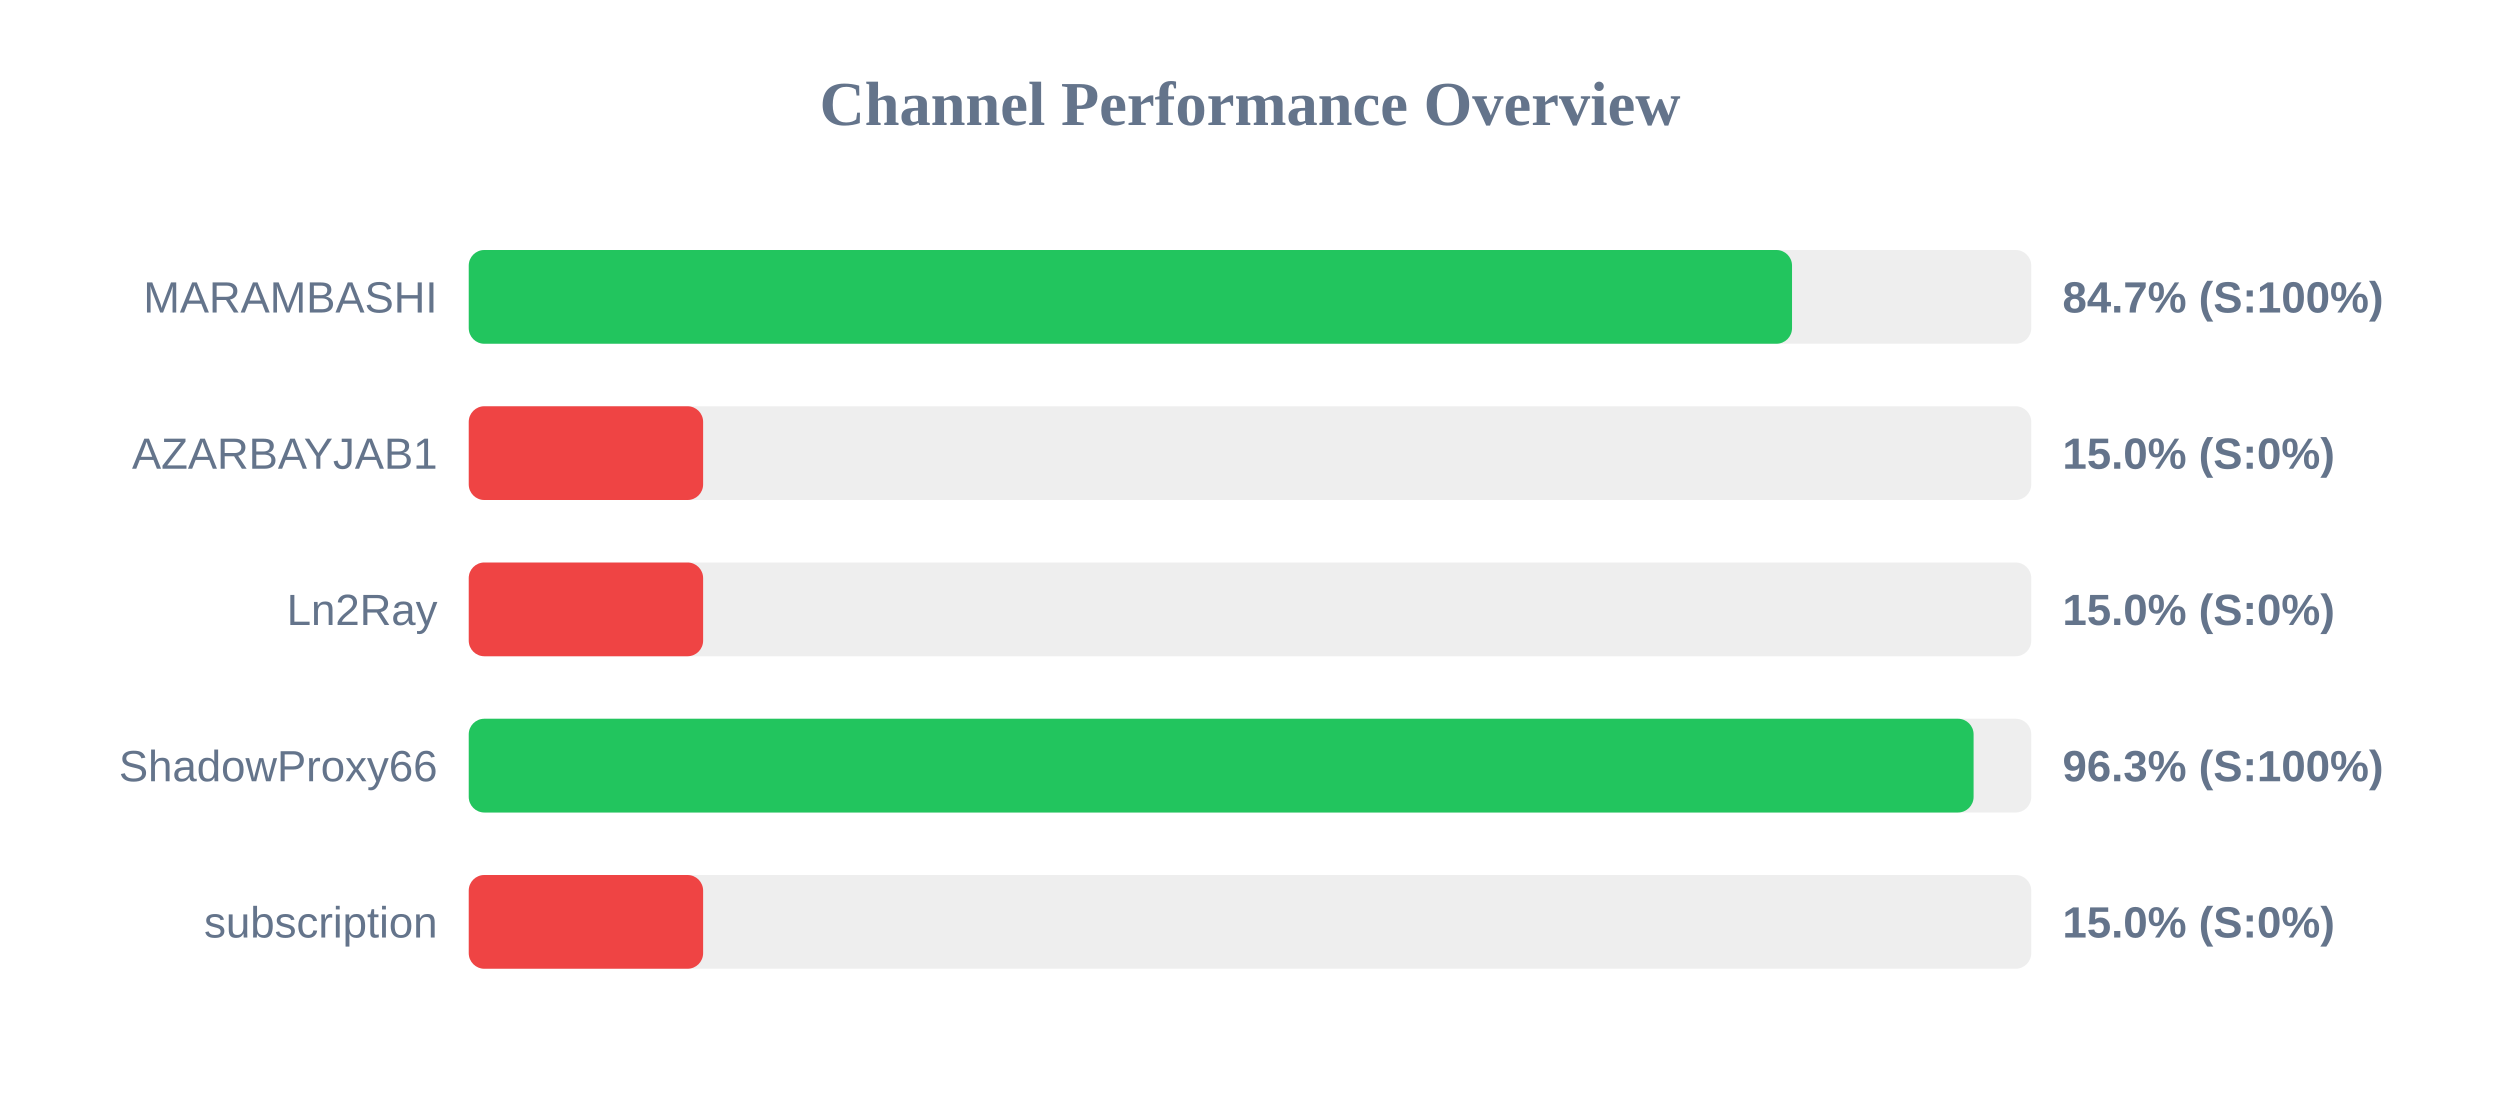
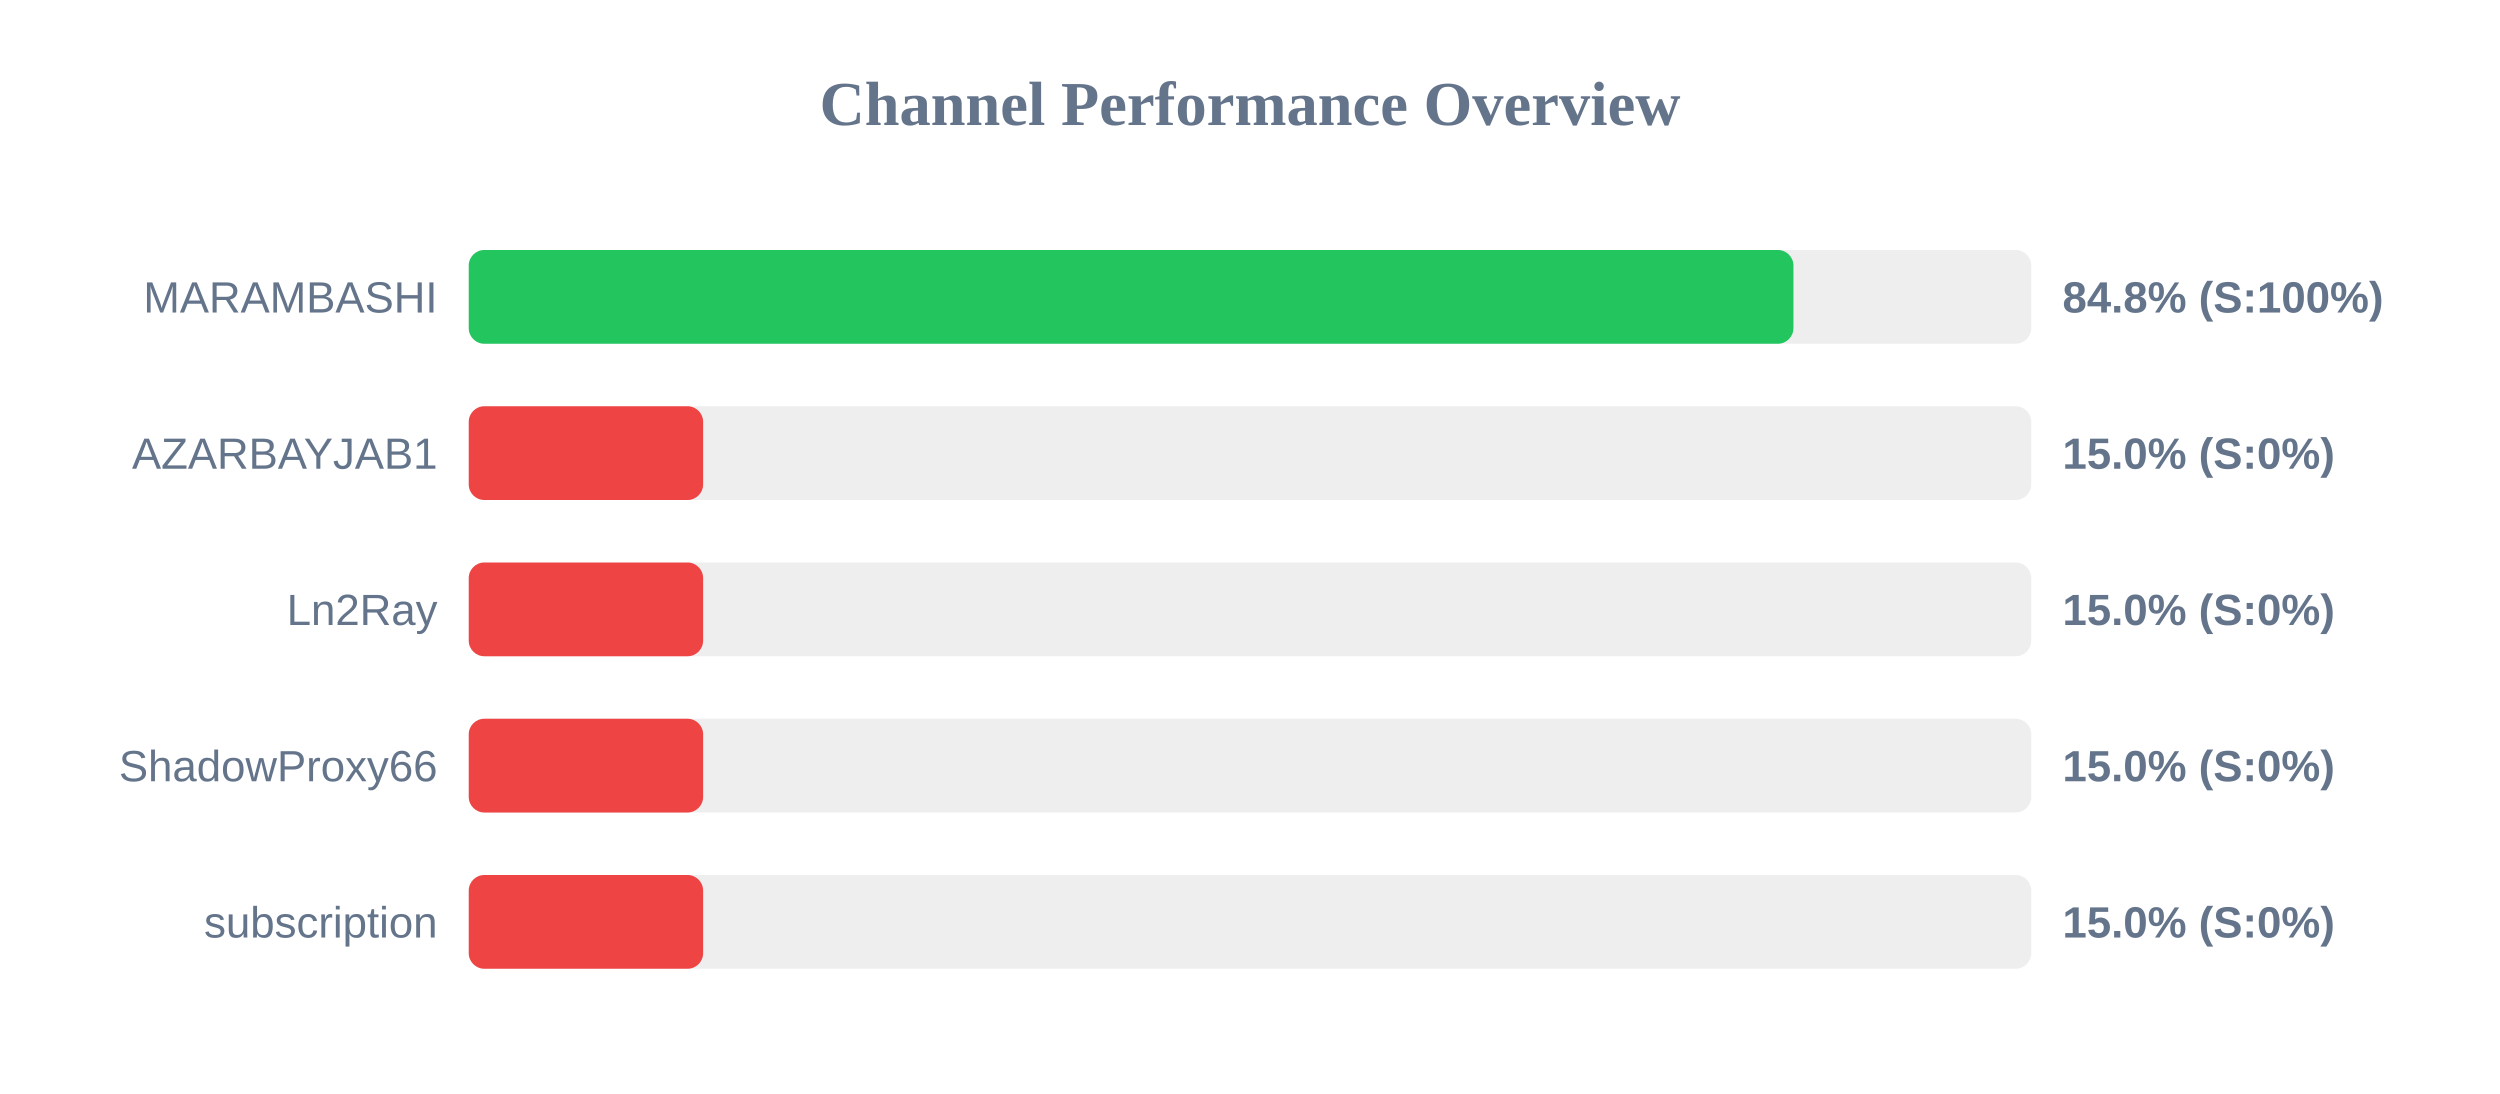
<svg xmlns="http://www.w3.org/2000/svg" width="800" height="350" version="1.1">
  <style>
        .row { font: 14px Arial; fill: #64748b; }
        .score { font: bold 14px Arial; fill: #64748b; }
    </style>
  <text x="400" y="40" text-anchor="middle" font-size="20px" font-weight="bold" fill="#64748b">Channel Performance Overview</text>
  <rect x="150" y="80" width="500" height="30" fill="#eee" rx="5" />
-   <rect x="150" y="80" width="423.45" height="30" fill="#22c55e" rx="5" />
+   <rect x="150" y="80" width="423.9" height="30" fill="#22c55e" rx="5" />
  <text x="140" y="100" text-anchor="end" class="row">MARAMBASHI</text>
-   <text x="660" y="100" text-anchor="start" class="score">84.7% (S:100%)</text>
+   <text x="660" y="100" text-anchor="start" class="score">84.8% (S:100%)</text>
  <rect x="150" y="130" width="500" height="30" fill="#eee" rx="5" />
  <rect x="150" y="130" width="75.0" height="30" fill="#ef4444" rx="5" />
  <text x="140" y="150" text-anchor="end" class="row">AZARBAYJAB1</text>
  <text x="660" y="150" text-anchor="start" class="score">15.0% (S:0%)</text>
  <rect x="150" y="180" width="500" height="30" fill="#eee" rx="5" />
  <rect x="150" y="180" width="75.0" height="30" fill="#ef4444" rx="5" />
  <text x="140" y="200" text-anchor="end" class="row">Ln2Ray</text>
  <text x="660" y="200" text-anchor="start" class="score">15.0% (S:0%)</text>
  <rect x="150" y="230" width="500" height="30" fill="#eee" rx="5" />
-   <rect x="150" y="230" width="481.55" height="30" fill="#22c55e" rx="5" />
+   <rect x="150" y="230" width="75.0" height="30" fill="#ef4444" rx="5" />
  <text x="140" y="250" text-anchor="end" class="row">ShadowProxy66</text>
-   <text x="660" y="250" text-anchor="start" class="score">96.3% (S:100%)</text>
+   <text x="660" y="250" text-anchor="start" class="score">15.0% (S:0%)</text>
  <rect x="150" y="280" width="500" height="30" fill="#eee" rx="5" />
  <rect x="150" y="280" width="75.0" height="30" fill="#ef4444" rx="5" />
  <text x="140" y="300" text-anchor="end" class="row">subscription</text>
  <text x="660" y="300" text-anchor="start" class="score">15.0% (S:0%)</text>
</svg>
